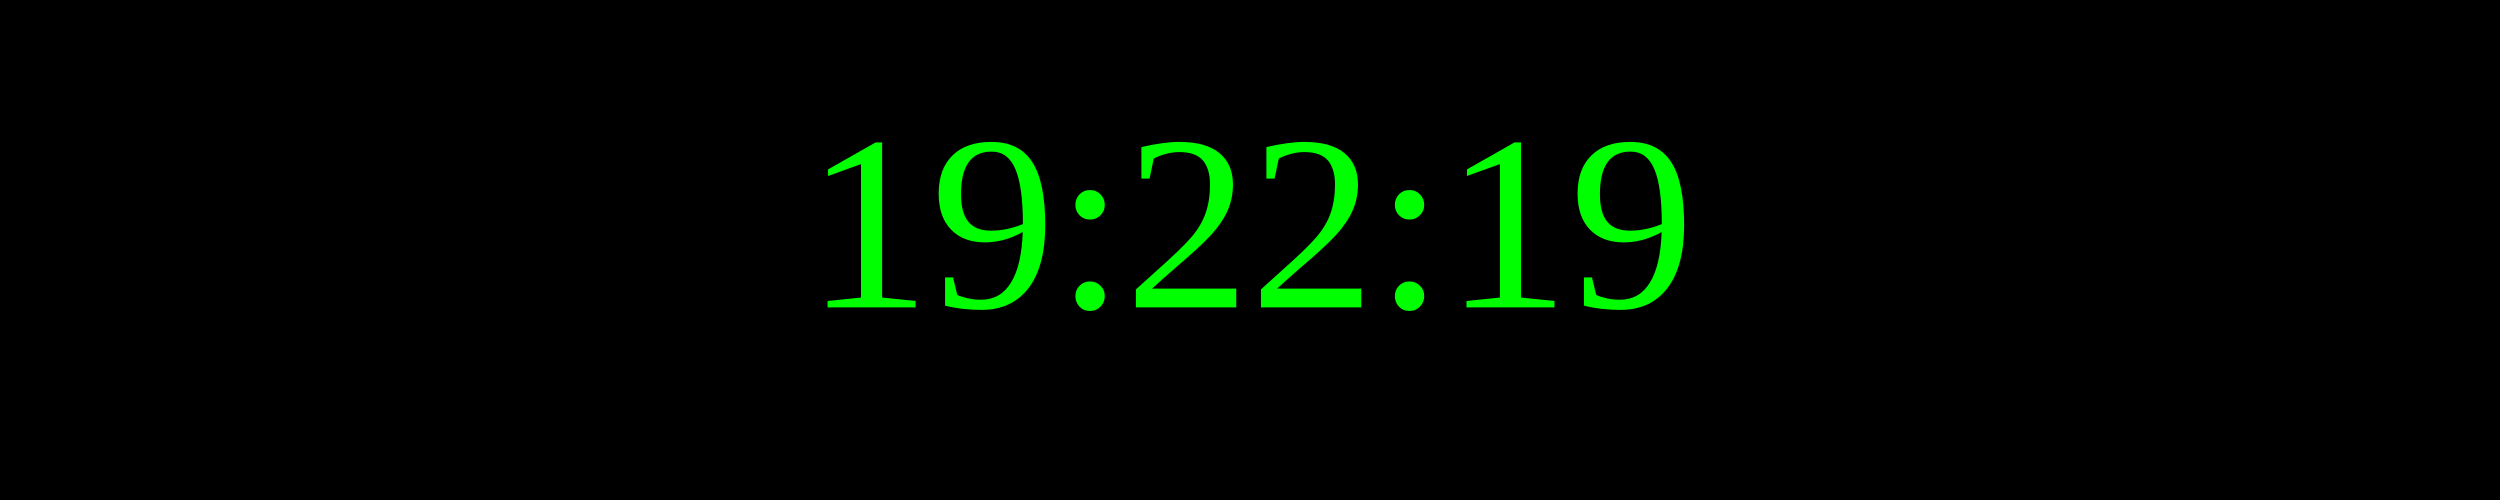
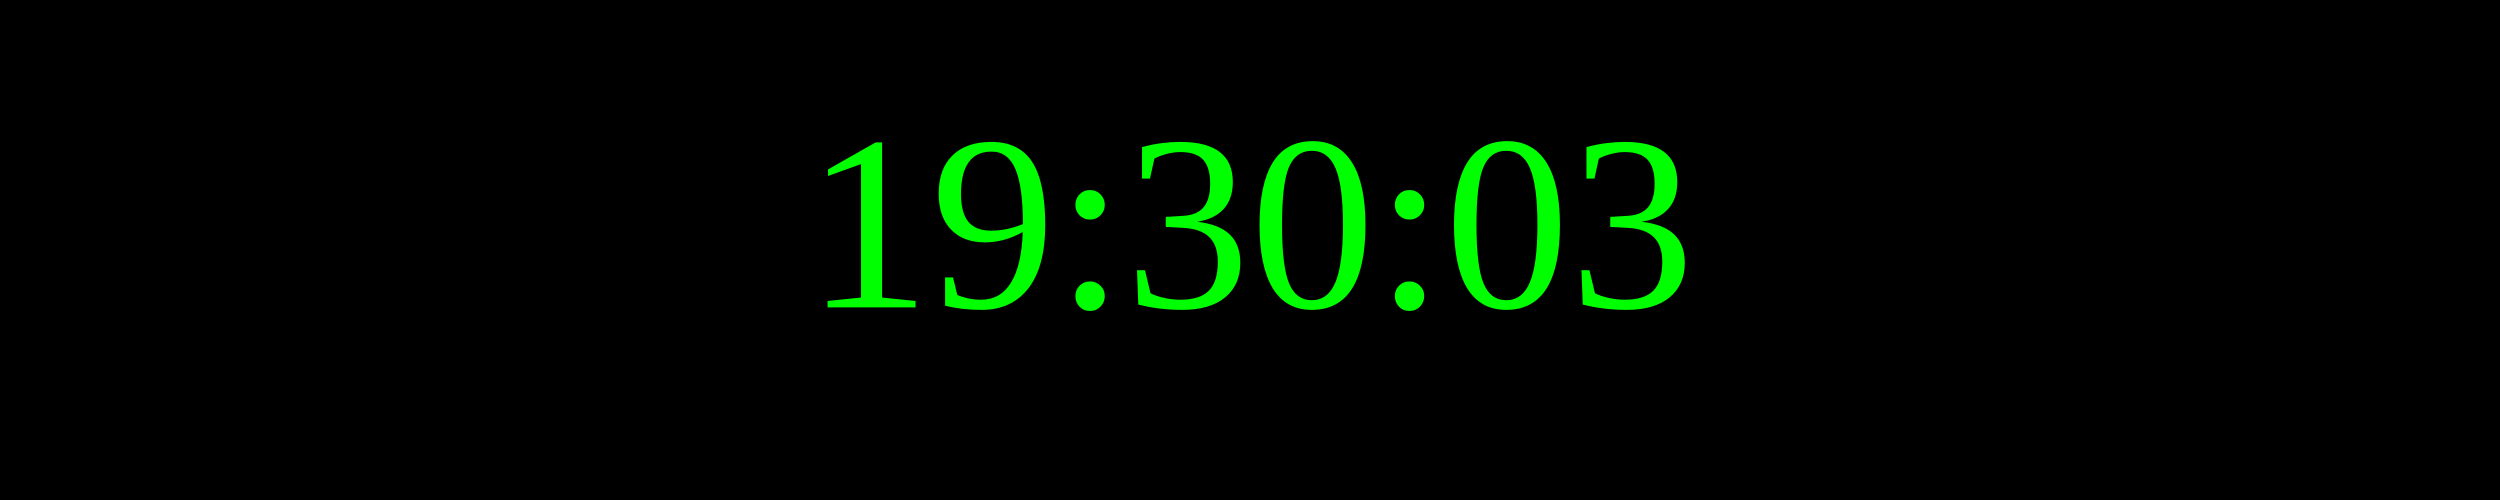
<svg xmlns="http://www.w3.org/2000/svg" width="250" height="50">
  <rect width="100%" height="100%" fill="black" />
  <text x="50%" y="50%" font-size="25" fill="lime" text-anchor="middle" dominant-baseline="middle">
- 19:22:19
+ 19:30:03
</text>
</svg>
